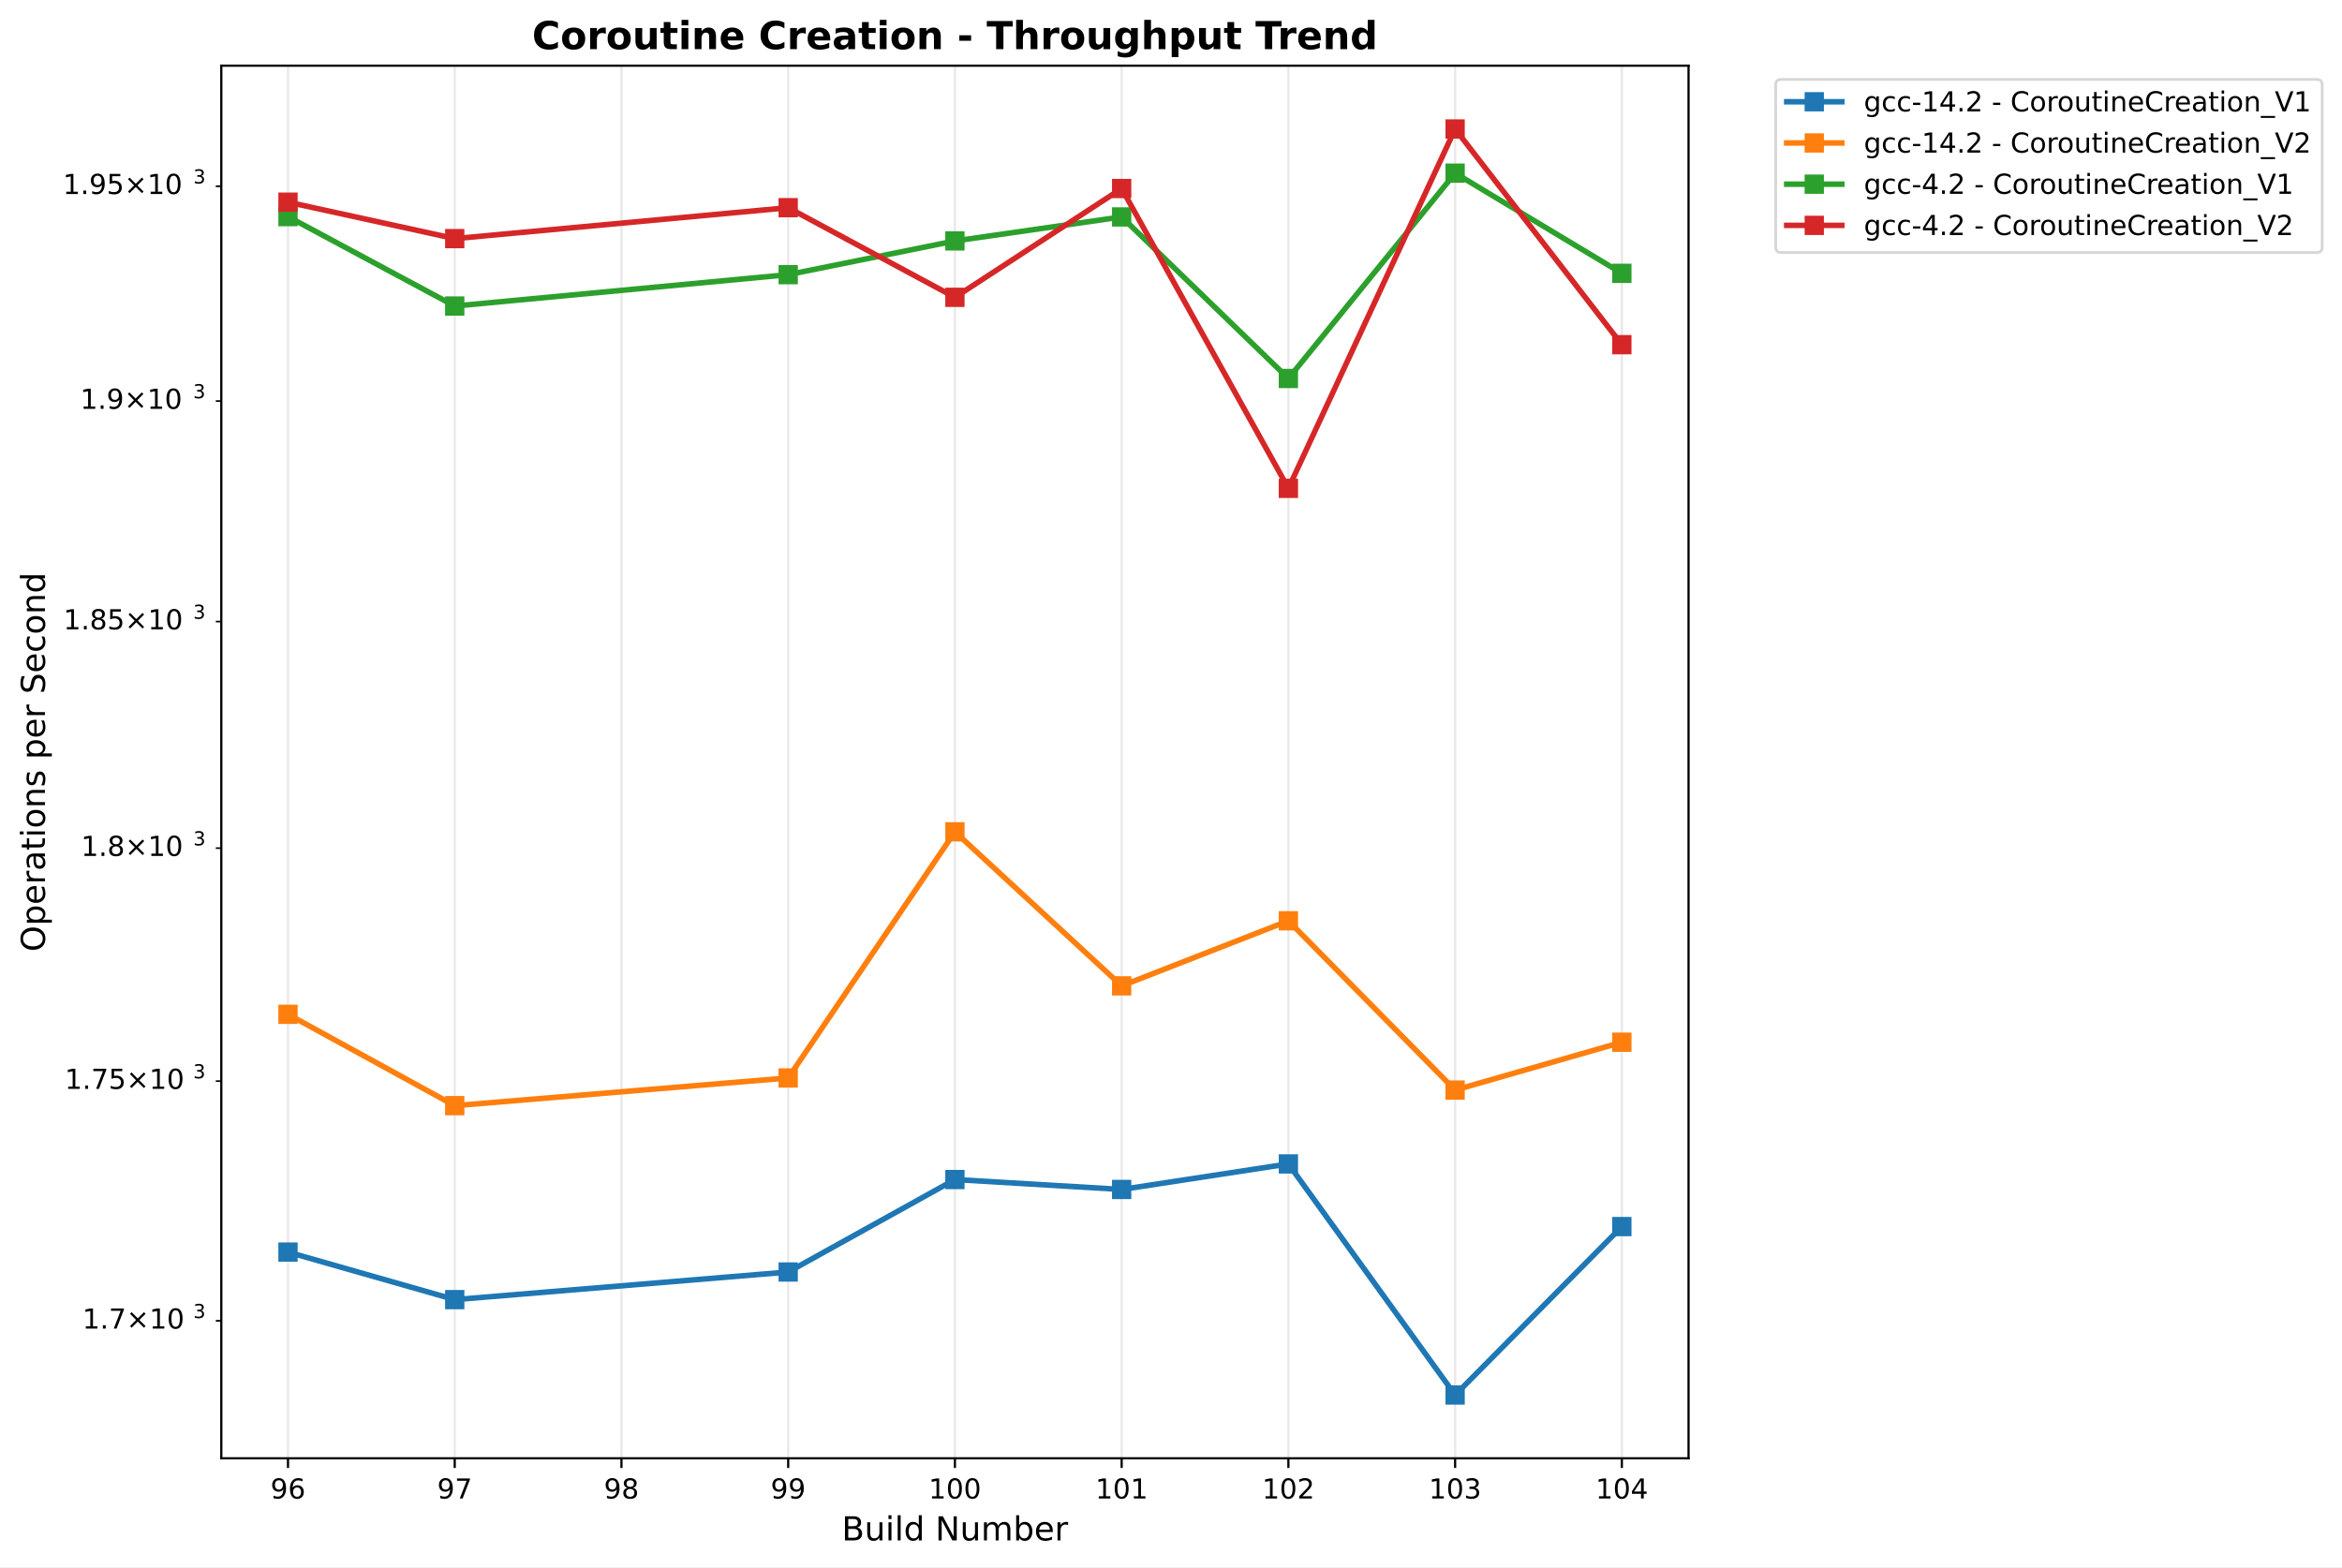
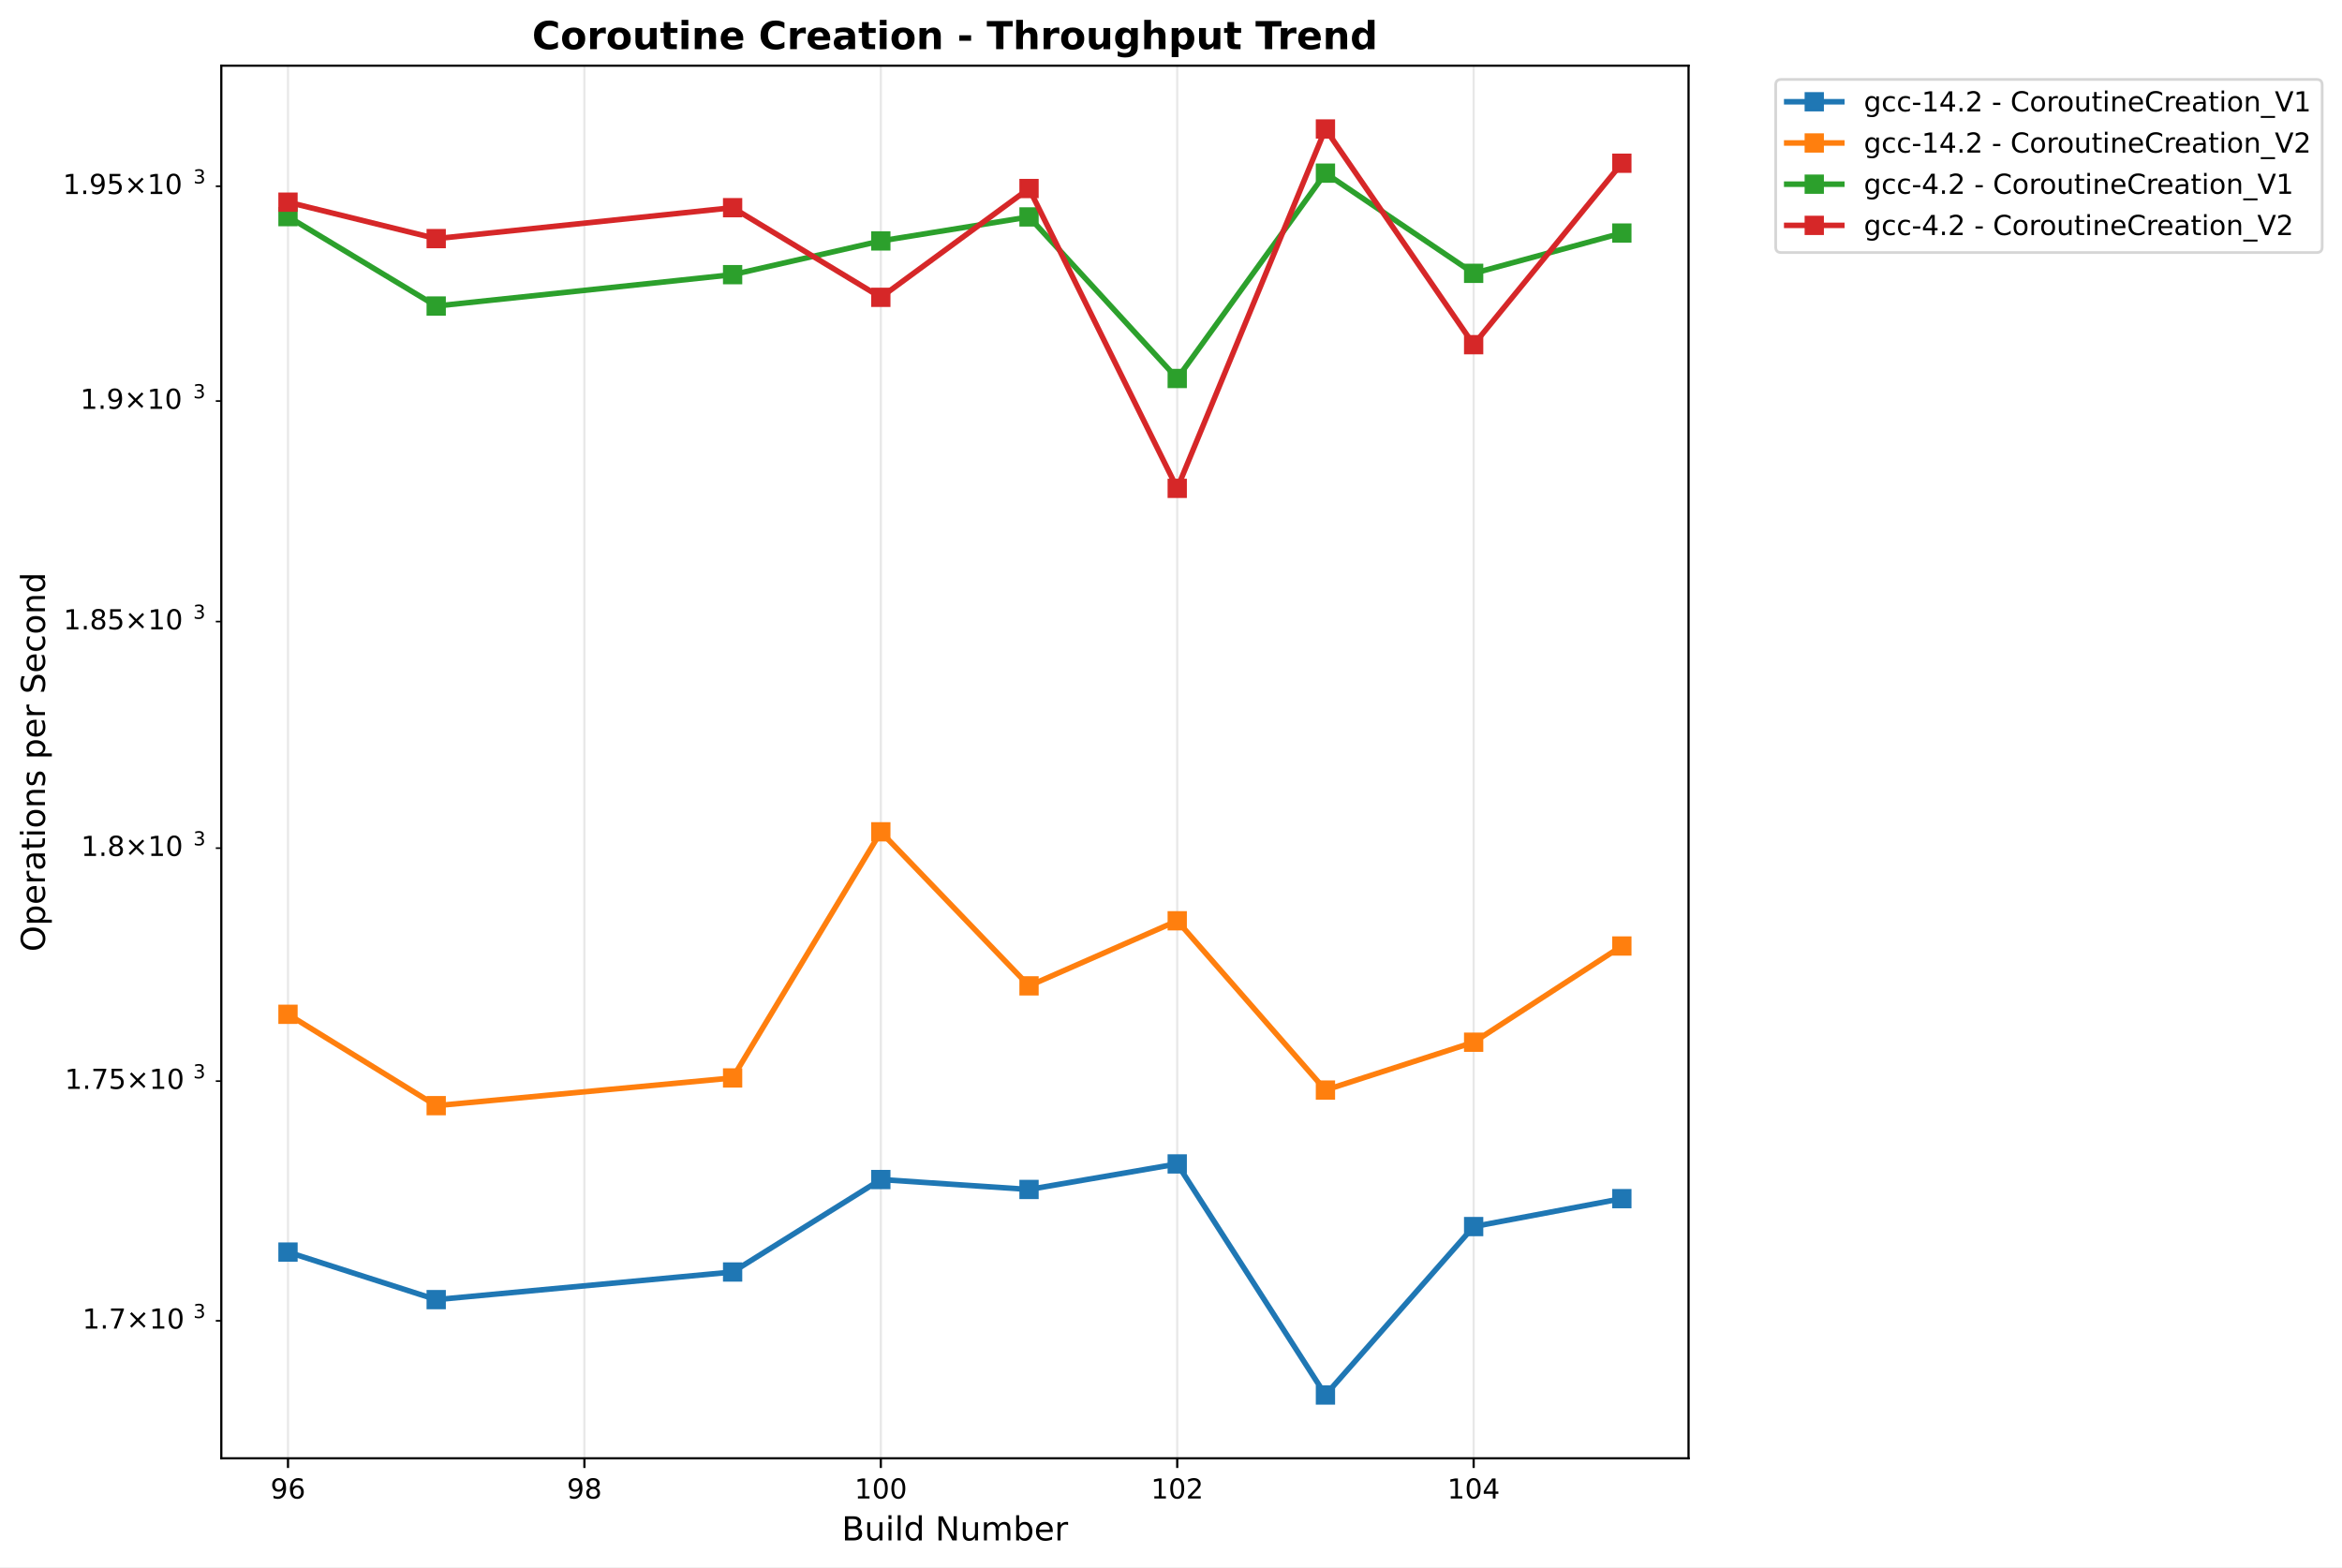
<svg xmlns="http://www.w3.org/2000/svg" xmlns:xlink="http://www.w3.org/1999/xlink" width="849.944pt" height="568.8pt" viewBox="0 0 849.944 568.8" version="1.1">
  <defs>
    <style type="text/css">*{stroke-linejoin: round; stroke-linecap: butt}</style>
  </defs>
  <g id="figure_1">
    <g id="patch_1">
      <path d="M 0 568.8  L 849.944 568.8  L 849.944 0  L 0 0  z " style="fill: #ffffff" />
    </g>
    <g id="axes_1">
      <g id="patch_2">
        <path d="M 80.314 529.308  L 612.797 529.308  L 612.797 23.838  L 80.314 23.838  z " style="fill: #ffffff" />
      </g>
      <g id="matplotlib.axis_1">
        <g id="xtick_1">
          <g id="line2d_1">
-             <path d="M 104.518 529.308  L 104.518 23.838  " clip-path="url(#p53adfb81bb)" style="fill: none; stroke: #b0b0b0; stroke-opacity: 0.3; stroke-width: 0.8; stroke-linecap: square" />
+             <path d="M 104.518 529.308  L 104.518 23.838  " clip-path="url(#p4920b2de4a)" style="fill: none; stroke: #b0b0b0; stroke-opacity: 0.3; stroke-width: 0.8; stroke-linecap: square" />
          </g>
          <g id="line2d_2">
            <defs>
-               <path id="m11055d2508" d="M 0 0  L 0 3.5  " style="stroke: #000000; stroke-width: 0.8" />
+               <path id="mcaa0c337dd" d="M 0 0  L 0 3.5  " style="stroke: #000000; stroke-width: 0.8" />
            </defs>
            <g>
-               <use xlink:href="#m11055d2508" x="104.518" y="529.308" style="stroke: #000000; stroke-width: 0.8" />
+               <use xlink:href="#mcaa0c337dd" x="104.518" y="529.308" style="stroke: #000000; stroke-width: 0.8" />
            </g>
          </g>
          <g id="text_1">
            <text style="font: 10px 'DejaVu Sans', 'Bitstream Vera Sans', 'Computer Modern Sans Serif', 'Lucida Grande', 'Verdana', 'Geneva', 'Lucid', 'Arial', 'Helvetica', 'Avant Garde', sans-serif; text-anchor: middle" x="104.518" y="543.907" transform="rotate(-0 104.5175 543.9066)">96</text>
          </g>
        </g>
        <g id="xtick_2">
          <g id="line2d_3">
-             <path d="M 165.027 529.308  L 165.027 23.838  " clip-path="url(#p53adfb81bb)" style="fill: none; stroke: #b0b0b0; stroke-opacity: 0.3; stroke-width: 0.8; stroke-linecap: square" />
+             <path d="M 212.09 529.308  L 212.09 23.838  " clip-path="url(#p4920b2de4a)" style="fill: none; stroke: #b0b0b0; stroke-opacity: 0.3; stroke-width: 0.8; stroke-linecap: square" />
          </g>
          <g id="line2d_4">
            <g>
-               <use xlink:href="#m11055d2508" x="165.027" y="529.308" style="stroke: #000000; stroke-width: 0.8" />
+               <use xlink:href="#mcaa0c337dd" x="212.09" y="529.308" style="stroke: #000000; stroke-width: 0.8" />
            </g>
          </g>
          <g id="text_2">
-             <text style="font: 10px 'DejaVu Sans', 'Bitstream Vera Sans', 'Computer Modern Sans Serif', 'Lucida Grande', 'Verdana', 'Geneva', 'Lucid', 'Arial', 'Helvetica', 'Avant Garde', sans-serif; text-anchor: middle" x="165.027" y="543.907" transform="rotate(-0 165.0269 543.9066)">97</text>
+             <text style="font: 10px 'DejaVu Sans', 'Bitstream Vera Sans', 'Computer Modern Sans Serif', 'Lucida Grande', 'Verdana', 'Geneva', 'Lucid', 'Arial', 'Helvetica', 'Avant Garde', sans-serif; text-anchor: middle" x="212.09" y="543.907" transform="rotate(-0 212.0898 543.9066)">98</text>
          </g>
        </g>
        <g id="xtick_3">
          <g id="line2d_5">
-             <path d="M 225.536 529.308  L 225.536 23.838  " clip-path="url(#p53adfb81bb)" style="fill: none; stroke: #b0b0b0; stroke-opacity: 0.3; stroke-width: 0.8; stroke-linecap: square" />
+             <path d="M 319.662 529.308  L 319.662 23.838  " clip-path="url(#p4920b2de4a)" style="fill: none; stroke: #b0b0b0; stroke-opacity: 0.3; stroke-width: 0.8; stroke-linecap: square" />
          </g>
          <g id="line2d_6">
            <g>
-               <use xlink:href="#m11055d2508" x="225.536" y="529.308" style="stroke: #000000; stroke-width: 0.8" />
+               <use xlink:href="#mcaa0c337dd" x="319.662" y="529.308" style="stroke: #000000; stroke-width: 0.8" />
            </g>
          </g>
          <g id="text_3">
-             <text style="font: 10px 'DejaVu Sans', 'Bitstream Vera Sans', 'Computer Modern Sans Serif', 'Lucida Grande', 'Verdana', 'Geneva', 'Lucid', 'Arial', 'Helvetica', 'Avant Garde', sans-serif; text-anchor: middle" x="225.536" y="543.907" transform="rotate(-0 225.5363 543.9066)">98</text>
+             <text style="font: 10px 'DejaVu Sans', 'Bitstream Vera Sans', 'Computer Modern Sans Serif', 'Lucida Grande', 'Verdana', 'Geneva', 'Lucid', 'Arial', 'Helvetica', 'Avant Garde', sans-serif; text-anchor: middle" x="319.662" y="543.907" transform="rotate(-0 319.6621 543.9066)">100</text>
          </g>
        </g>
        <g id="xtick_4">
          <g id="line2d_7">
-             <path d="M 286.046 529.308  L 286.046 23.838  " clip-path="url(#p53adfb81bb)" style="fill: none; stroke: #b0b0b0; stroke-opacity: 0.3; stroke-width: 0.8; stroke-linecap: square" />
+             <path d="M 427.234 529.308  L 427.234 23.838  " clip-path="url(#p4920b2de4a)" style="fill: none; stroke: #b0b0b0; stroke-opacity: 0.3; stroke-width: 0.8; stroke-linecap: square" />
          </g>
          <g id="line2d_8">
            <g>
-               <use xlink:href="#m11055d2508" x="286.046" y="529.308" style="stroke: #000000; stroke-width: 0.8" />
+               <use xlink:href="#mcaa0c337dd" x="427.234" y="529.308" style="stroke: #000000; stroke-width: 0.8" />
            </g>
          </g>
          <g id="text_4">
-             <text style="font: 10px 'DejaVu Sans', 'Bitstream Vera Sans', 'Computer Modern Sans Serif', 'Lucida Grande', 'Verdana', 'Geneva', 'Lucid', 'Arial', 'Helvetica', 'Avant Garde', sans-serif; text-anchor: middle" x="286.046" y="543.907" transform="rotate(-0 286.0457 543.9066)">99</text>
+             <text style="font: 10px 'DejaVu Sans', 'Bitstream Vera Sans', 'Computer Modern Sans Serif', 'Lucida Grande', 'Verdana', 'Geneva', 'Lucid', 'Arial', 'Helvetica', 'Avant Garde', sans-serif; text-anchor: middle" x="427.234" y="543.907" transform="rotate(-0 427.2344 543.9066)">102</text>
          </g>
        </g>
        <g id="xtick_5">
          <g id="line2d_9">
-             <path d="M 346.555 529.308  L 346.555 23.838  " clip-path="url(#p53adfb81bb)" style="fill: none; stroke: #b0b0b0; stroke-opacity: 0.3; stroke-width: 0.8; stroke-linecap: square" />
+             <path d="M 534.807 529.308  L 534.807 23.838  " clip-path="url(#p4920b2de4a)" style="fill: none; stroke: #b0b0b0; stroke-opacity: 0.3; stroke-width: 0.8; stroke-linecap: square" />
          </g>
          <g id="line2d_10">
            <g>
-               <use xlink:href="#m11055d2508" x="346.555" y="529.308" style="stroke: #000000; stroke-width: 0.8" />
+               <use xlink:href="#mcaa0c337dd" x="534.807" y="529.308" style="stroke: #000000; stroke-width: 0.8" />
            </g>
          </g>
          <g id="text_5">
-             <text style="font: 10px 'DejaVu Sans', 'Bitstream Vera Sans', 'Computer Modern Sans Serif', 'Lucida Grande', 'Verdana', 'Geneva', 'Lucid', 'Arial', 'Helvetica', 'Avant Garde', sans-serif; text-anchor: middle" x="346.555" y="543.907" transform="rotate(-0 346.5552 543.9066)">100</text>
-           </g>
-         </g>
-         <g id="xtick_6">
-           <g id="line2d_11">
-             <path d="M 407.065 529.308  L 407.065 23.838  " clip-path="url(#p53adfb81bb)" style="fill: none; stroke: #b0b0b0; stroke-opacity: 0.3; stroke-width: 0.8; stroke-linecap: square" />
-           </g>
-           <g id="line2d_12">
-             <g>
-               <use xlink:href="#m11055d2508" x="407.065" y="529.308" style="stroke: #000000; stroke-width: 0.8" />
-             </g>
-           </g>
-           <g id="text_6">
-             <text style="font: 10px 'DejaVu Sans', 'Bitstream Vera Sans', 'Computer Modern Sans Serif', 'Lucida Grande', 'Verdana', 'Geneva', 'Lucid', 'Arial', 'Helvetica', 'Avant Garde', sans-serif; text-anchor: middle" x="407.065" y="543.907" transform="rotate(-0 407.0646 543.9066)">101</text>
-           </g>
-         </g>
-         <g id="xtick_7">
-           <g id="line2d_13">
-             <path d="M 467.574 529.308  L 467.574 23.838  " clip-path="url(#p53adfb81bb)" style="fill: none; stroke: #b0b0b0; stroke-opacity: 0.3; stroke-width: 0.8; stroke-linecap: square" />
-           </g>
-           <g id="line2d_14">
-             <g>
-               <use xlink:href="#m11055d2508" x="467.574" y="529.308" style="stroke: #000000; stroke-width: 0.8" />
-             </g>
-           </g>
-           <g id="text_7">
-             <text style="font: 10px 'DejaVu Sans', 'Bitstream Vera Sans', 'Computer Modern Sans Serif', 'Lucida Grande', 'Verdana', 'Geneva', 'Lucid', 'Arial', 'Helvetica', 'Avant Garde', sans-serif; text-anchor: middle" x="467.574" y="543.907" transform="rotate(-0 467.574 543.9066)">102</text>
-           </g>
-         </g>
-         <g id="xtick_8">
-           <g id="line2d_15">
-             <path d="M 528.083 529.308  L 528.083 23.838  " clip-path="url(#p53adfb81bb)" style="fill: none; stroke: #b0b0b0; stroke-opacity: 0.3; stroke-width: 0.8; stroke-linecap: square" />
-           </g>
-           <g id="line2d_16">
-             <g>
-               <use xlink:href="#m11055d2508" x="528.083" y="529.308" style="stroke: #000000; stroke-width: 0.8" />
-             </g>
-           </g>
-           <g id="text_8">
-             <text style="font: 10px 'DejaVu Sans', 'Bitstream Vera Sans', 'Computer Modern Sans Serif', 'Lucida Grande', 'Verdana', 'Geneva', 'Lucid', 'Arial', 'Helvetica', 'Avant Garde', sans-serif; text-anchor: middle" x="528.083" y="543.907" transform="rotate(-0 528.0834 543.9066)">103</text>
-           </g>
-         </g>
-         <g id="xtick_9">
-           <g id="line2d_17">
-             <path d="M 588.593 529.308  L 588.593 23.838  " clip-path="url(#p53adfb81bb)" style="fill: none; stroke: #b0b0b0; stroke-opacity: 0.3; stroke-width: 0.8; stroke-linecap: square" />
-           </g>
-           <g id="line2d_18">
-             <g>
-               <use xlink:href="#m11055d2508" x="588.593" y="529.308" style="stroke: #000000; stroke-width: 0.8" />
-             </g>
-           </g>
-           <g id="text_9">
-             <text style="font: 10px 'DejaVu Sans', 'Bitstream Vera Sans', 'Computer Modern Sans Serif', 'Lucida Grande', 'Verdana', 'Geneva', 'Lucid', 'Arial', 'Helvetica', 'Avant Garde', sans-serif; text-anchor: middle" x="588.593" y="543.907" transform="rotate(-0 588.5928 543.9066)">104</text>
-           </g>
-         </g>
-         <g id="text_10">
+             <text style="font: 10px 'DejaVu Sans', 'Bitstream Vera Sans', 'Computer Modern Sans Serif', 'Lucida Grande', 'Verdana', 'Geneva', 'Lucid', 'Arial', 'Helvetica', 'Avant Garde', sans-serif; text-anchor: middle" x="534.807" y="543.907" transform="rotate(-0 534.8067 543.9066)">104</text>
+           </g>
+         </g>
+         <g id="text_6">
          <text style="font: 12px 'DejaVu Sans', 'Bitstream Vera Sans', 'Computer Modern Sans Serif', 'Lucida Grande', 'Verdana', 'Geneva', 'Lucid', 'Arial', 'Helvetica', 'Avant Garde', sans-serif; text-anchor: middle" x="346.555" y="559.104" transform="rotate(-0 346.5552 559.1044)">Build Number</text>
        </g>
      </g>
      <g id="matplotlib.axis_2">
        <g id="ytick_1">
-           <g id="line2d_19">
+           <g id="line2d_11">
            <defs>
-               <path id="mde7a8dce51" d="M 0 0  L -2 0  " style="stroke: #000000; stroke-width: 0.6" />
+               <path id="mcfb734b562" d="M 0 0  L -2 0  " style="stroke: #000000; stroke-width: 0.6" />
            </defs>
            <g>
-               <use xlink:href="#mde7a8dce51" x="80.314" y="479.403" style="stroke: #000000; stroke-width: 0.6" />
-             </g>
-           </g>
-           <g id="text_11">
+               <use xlink:href="#mcfb734b562" x="80.314" y="479.403" style="stroke: #000000; stroke-width: 0.6" />
+             </g>
+           </g>
+           <g id="text_7">
            <g transform="translate(29.91375 483.2025)">
              <text>
                <tspan style="font: 10px 'DejaVu Sans'" x="0 6.362 8.791 17.102 27.429 33.791" y="-0.977">1.7×10</tspan>
                <tspan style="font: 7px 'DejaVu Sans'" x="40.249" y="-4.805">3</tspan>
              </text>
            </g>
          </g>
        </g>
        <g id="ytick_2">
-           <g id="line2d_20">
-             <g>
-               <use xlink:href="#mde7a8dce51" x="80.314" y="392.397" style="stroke: #000000; stroke-width: 0.6" />
-             </g>
-           </g>
-           <g id="text_12">
+           <g id="line2d_12">
+             <g>
+               <use xlink:href="#mcfb734b562" x="80.314" y="392.397" style="stroke: #000000; stroke-width: 0.6" />
+             </g>
+           </g>
+           <g id="text_8">
            <g transform="translate(23.51375 396.1967)">
              <text>
                <tspan style="font: 10px 'DejaVu Sans'" x="0 6.362 8.791 15.153 23.464 33.791 40.153" y="-0.977">1.75×10</tspan>
                <tspan style="font: 7px 'DejaVu Sans'" x="46.611" y="-4.805">3</tspan>
              </text>
            </g>
          </g>
        </g>
        <g id="ytick_3">
-           <g id="line2d_21">
-             <g>
-               <use xlink:href="#mde7a8dce51" x="80.314" y="307.843" style="stroke: #000000; stroke-width: 0.6" />
-             </g>
-           </g>
-           <g id="text_13">
+           <g id="line2d_13">
+             <g>
+               <use xlink:href="#mcfb734b562" x="80.314" y="307.843" style="stroke: #000000; stroke-width: 0.6" />
+             </g>
+           </g>
+           <g id="text_9">
            <g transform="translate(29.41375 311.6421)">
              <text>
                <tspan style="font: 10px 'DejaVu Sans'" x="0 6.362 9.291 17.602 27.929 34.291" y="-0.977">1.8×10</tspan>
                <tspan style="font: 7px 'DejaVu Sans'" x="40.749" y="-4.805">3</tspan>
              </text>
            </g>
          </g>
        </g>
        <g id="ytick_4">
-           <g id="line2d_22">
-             <g>
-               <use xlink:href="#mde7a8dce51" x="80.314" y="225.605" style="stroke: #000000; stroke-width: 0.6" />
-             </g>
-           </g>
-           <g id="text_14">
+           <g id="line2d_14">
+             <g>
+               <use xlink:href="#mcfb734b562" x="80.314" y="225.605" style="stroke: #000000; stroke-width: 0.6" />
+             </g>
+           </g>
+           <g id="text_10">
            <g transform="translate(23.01375 229.4044)">
              <text>
                <tspan style="font: 10px 'DejaVu Sans'" x="0 6.362 9.291 15.653 23.964 34.291 40.653" y="-0.977">1.85×10</tspan>
                <tspan style="font: 7px 'DejaVu Sans'" x="47.111" y="-4.805">3</tspan>
              </text>
            </g>
          </g>
        </g>
        <g id="ytick_5">
-           <g id="line2d_23">
-             <g>
-               <use xlink:href="#mde7a8dce51" x="80.314" y="145.561" style="stroke: #000000; stroke-width: 0.6" />
-             </g>
-           </g>
-           <g id="text_15">
+           <g id="line2d_15">
+             <g>
+               <use xlink:href="#mcfb734b562" x="80.314" y="145.561" style="stroke: #000000; stroke-width: 0.6" />
+             </g>
+           </g>
+           <g id="text_11">
            <g transform="translate(29.11375 149.3599)">
              <text>
                <tspan style="font: 10px 'DejaVu Sans'" x="0 6.362 9.541 17.852 28.179 34.541" y="-0.977">1.9×10</tspan>
                <tspan style="font: 7px 'DejaVu Sans'" x="40.999" y="-4.805">3</tspan>
              </text>
            </g>
          </g>
        </g>
        <g id="ytick_6">
-           <g id="line2d_24">
-             <g>
-               <use xlink:href="#mde7a8dce51" x="80.314" y="67.596" style="stroke: #000000; stroke-width: 0.6" />
-             </g>
-           </g>
-           <g id="text_16">
+           <g id="line2d_16">
+             <g>
+               <use xlink:href="#mcfb734b562" x="80.314" y="67.596" style="stroke: #000000; stroke-width: 0.6" />
+             </g>
+           </g>
+           <g id="text_12">
            <g transform="translate(22.81375 71.39473)">
              <text>
                <tspan style="font: 10px 'DejaVu Sans'" x="0 6.362 9.541 15.903 24.214 34.541 40.903" y="-0.977">1.95×10</tspan>
                <tspan style="font: 7px 'DejaVu Sans'" x="47.361" y="-4.805">3</tspan>
              </text>
            </g>
          </g>
        </g>
-         <g id="text_17">
+         <g id="text_13">
          <text style="font: 12px 'DejaVu Sans', 'Bitstream Vera Sans', 'Computer Modern Sans Serif', 'Lucida Grande', 'Verdana', 'Geneva', 'Lucid', 'Arial', 'Helvetica', 'Avant Garde', sans-serif; text-anchor: middle" x="16.318" y="276.573" transform="rotate(-90 16.31812 276.573)">Operations per Second</text>
        </g>
      </g>
-       <g id="line2d_25">
-         <path d="M 104.518 454.459  L 165.027 471.712  L 286.046 461.688  L 346.555 428.126  L 407.065 431.726  L 467.574 422.459  L 528.083 506.332  L 588.593 445.199  " clip-path="url(#p53adfb81bb)" style="fill: none; stroke: #1f77b4; stroke-width: 2; stroke-linecap: square" />
+       <g id="line2d_17">
+         <path d="M 104.518 454.459  L 158.304 471.712  L 265.876 461.688  L 319.662 428.126  L 373.448 431.726  L 427.234 422.459  L 481.021 506.332  L 534.807 445.199  L 588.593 435.063  " clip-path="url(#p4920b2de4a)" style="fill: none; stroke: #1f77b4; stroke-width: 2; stroke-linecap: square" />
        <defs>
-           <path id="m82ac7fb9b8" d="M -3 3  L 3 3  L 3 -3  L -3 -3  z " style="stroke: #1f77b4; stroke-linejoin: miter" />
+           <path id="mafe9298a8d" d="M -3 3  L 3 3  L 3 -3  L -3 -3  z " style="stroke: #1f77b4; stroke-linejoin: miter" />
        </defs>
-         <g clip-path="url(#p53adfb81bb)">
-           <use xlink:href="#m82ac7fb9b8" x="104.518" y="454.459" style="fill: #1f77b4; stroke: #1f77b4; stroke-linejoin: miter" />
-           <use xlink:href="#m82ac7fb9b8" x="165.027" y="471.712" style="fill: #1f77b4; stroke: #1f77b4; stroke-linejoin: miter" />
-           <use xlink:href="#m82ac7fb9b8" x="286.046" y="461.688" style="fill: #1f77b4; stroke: #1f77b4; stroke-linejoin: miter" />
-           <use xlink:href="#m82ac7fb9b8" x="346.555" y="428.126" style="fill: #1f77b4; stroke: #1f77b4; stroke-linejoin: miter" />
-           <use xlink:href="#m82ac7fb9b8" x="407.065" y="431.726" style="fill: #1f77b4; stroke: #1f77b4; stroke-linejoin: miter" />
-           <use xlink:href="#m82ac7fb9b8" x="467.574" y="422.459" style="fill: #1f77b4; stroke: #1f77b4; stroke-linejoin: miter" />
-           <use xlink:href="#m82ac7fb9b8" x="528.083" y="506.332" style="fill: #1f77b4; stroke: #1f77b4; stroke-linejoin: miter" />
-           <use xlink:href="#m82ac7fb9b8" x="588.593" y="445.199" style="fill: #1f77b4; stroke: #1f77b4; stroke-linejoin: miter" />
-         </g>
-       </g>
-       <g id="line2d_26">
-         <path d="M 104.518 368.151  L 165.027 401.308  L 286.046 391.25  L 346.555 301.915  L 407.065 357.828  L 467.574 334.209  L 528.083 395.65  L 588.593 378.284  " clip-path="url(#p53adfb81bb)" style="fill: none; stroke: #ff7f0e; stroke-width: 2; stroke-linecap: square" />
+         <g clip-path="url(#p4920b2de4a)">
+           <use xlink:href="#mafe9298a8d" x="104.518" y="454.459" style="fill: #1f77b4; stroke: #1f77b4; stroke-linejoin: miter" />
+           <use xlink:href="#mafe9298a8d" x="158.304" y="471.712" style="fill: #1f77b4; stroke: #1f77b4; stroke-linejoin: miter" />
+           <use xlink:href="#mafe9298a8d" x="265.876" y="461.688" style="fill: #1f77b4; stroke: #1f77b4; stroke-linejoin: miter" />
+           <use xlink:href="#mafe9298a8d" x="319.662" y="428.126" style="fill: #1f77b4; stroke: #1f77b4; stroke-linejoin: miter" />
+           <use xlink:href="#mafe9298a8d" x="373.448" y="431.726" style="fill: #1f77b4; stroke: #1f77b4; stroke-linejoin: miter" />
+           <use xlink:href="#mafe9298a8d" x="427.234" y="422.459" style="fill: #1f77b4; stroke: #1f77b4; stroke-linejoin: miter" />
+           <use xlink:href="#mafe9298a8d" x="481.021" y="506.332" style="fill: #1f77b4; stroke: #1f77b4; stroke-linejoin: miter" />
+           <use xlink:href="#mafe9298a8d" x="534.807" y="445.199" style="fill: #1f77b4; stroke: #1f77b4; stroke-linejoin: miter" />
+           <use xlink:href="#mafe9298a8d" x="588.593" y="435.063" style="fill: #1f77b4; stroke: #1f77b4; stroke-linejoin: miter" />
+         </g>
+       </g>
+       <g id="line2d_18">
+         <path d="M 104.518 368.151  L 158.304 401.308  L 265.876 391.25  L 319.662 301.915  L 373.448 357.828  L 427.234 334.209  L 481.021 395.65  L 534.807 378.284  L 588.593 343.366  " clip-path="url(#p4920b2de4a)" style="fill: none; stroke: #ff7f0e; stroke-width: 2; stroke-linecap: square" />
        <defs>
-           <path id="m57d2e6e060" d="M -3 3  L 3 3  L 3 -3  L -3 -3  z " style="stroke: #ff7f0e; stroke-linejoin: miter" />
+           <path id="m0658a5f8fd" d="M -3 3  L 3 3  L 3 -3  L -3 -3  z " style="stroke: #ff7f0e; stroke-linejoin: miter" />
        </defs>
-         <g clip-path="url(#p53adfb81bb)">
-           <use xlink:href="#m57d2e6e060" x="104.518" y="368.151" style="fill: #ff7f0e; stroke: #ff7f0e; stroke-linejoin: miter" />
-           <use xlink:href="#m57d2e6e060" x="165.027" y="401.308" style="fill: #ff7f0e; stroke: #ff7f0e; stroke-linejoin: miter" />
-           <use xlink:href="#m57d2e6e060" x="286.046" y="391.25" style="fill: #ff7f0e; stroke: #ff7f0e; stroke-linejoin: miter" />
-           <use xlink:href="#m57d2e6e060" x="346.555" y="301.915" style="fill: #ff7f0e; stroke: #ff7f0e; stroke-linejoin: miter" />
-           <use xlink:href="#m57d2e6e060" x="407.065" y="357.828" style="fill: #ff7f0e; stroke: #ff7f0e; stroke-linejoin: miter" />
-           <use xlink:href="#m57d2e6e060" x="467.574" y="334.209" style="fill: #ff7f0e; stroke: #ff7f0e; stroke-linejoin: miter" />
-           <use xlink:href="#m57d2e6e060" x="528.083" y="395.65" style="fill: #ff7f0e; stroke: #ff7f0e; stroke-linejoin: miter" />
-           <use xlink:href="#m57d2e6e060" x="588.593" y="378.284" style="fill: #ff7f0e; stroke: #ff7f0e; stroke-linejoin: miter" />
-         </g>
-       </g>
-       <g id="line2d_27">
-         <path d="M 104.518 78.625  L 165.027 111.073  L 286.046 99.691  L 346.555 87.446  L 407.065 78.734  L 467.574 137.373  L 528.083 62.844  L 588.593 99.207  " clip-path="url(#p53adfb81bb)" style="fill: none; stroke: #2ca02c; stroke-width: 2; stroke-linecap: square" />
+         <g clip-path="url(#p4920b2de4a)">
+           <use xlink:href="#m0658a5f8fd" x="104.518" y="368.151" style="fill: #ff7f0e; stroke: #ff7f0e; stroke-linejoin: miter" />
+           <use xlink:href="#m0658a5f8fd" x="158.304" y="401.308" style="fill: #ff7f0e; stroke: #ff7f0e; stroke-linejoin: miter" />
+           <use xlink:href="#m0658a5f8fd" x="265.876" y="391.25" style="fill: #ff7f0e; stroke: #ff7f0e; stroke-linejoin: miter" />
+           <use xlink:href="#m0658a5f8fd" x="319.662" y="301.915" style="fill: #ff7f0e; stroke: #ff7f0e; stroke-linejoin: miter" />
+           <use xlink:href="#m0658a5f8fd" x="373.448" y="357.828" style="fill: #ff7f0e; stroke: #ff7f0e; stroke-linejoin: miter" />
+           <use xlink:href="#m0658a5f8fd" x="427.234" y="334.209" style="fill: #ff7f0e; stroke: #ff7f0e; stroke-linejoin: miter" />
+           <use xlink:href="#m0658a5f8fd" x="481.021" y="395.65" style="fill: #ff7f0e; stroke: #ff7f0e; stroke-linejoin: miter" />
+           <use xlink:href="#m0658a5f8fd" x="534.807" y="378.284" style="fill: #ff7f0e; stroke: #ff7f0e; stroke-linejoin: miter" />
+           <use xlink:href="#m0658a5f8fd" x="588.593" y="343.366" style="fill: #ff7f0e; stroke: #ff7f0e; stroke-linejoin: miter" />
+         </g>
+       </g>
+       <g id="line2d_19">
+         <path d="M 104.518 78.625  L 158.304 111.073  L 265.876 99.691  L 319.662 87.446  L 373.448 78.734  L 427.234 137.373  L 481.021 62.844  L 534.807 99.207  L 588.593 84.59  " clip-path="url(#p4920b2de4a)" style="fill: none; stroke: #2ca02c; stroke-width: 2; stroke-linecap: square" />
        <defs>
-           <path id="m688cd679e1" d="M -3 3  L 3 3  L 3 -3  L -3 -3  z " style="stroke: #2ca02c; stroke-linejoin: miter" />
+           <path id="m21946e6b56" d="M -3 3  L 3 3  L 3 -3  L -3 -3  z " style="stroke: #2ca02c; stroke-linejoin: miter" />
        </defs>
-         <g clip-path="url(#p53adfb81bb)">
-           <use xlink:href="#m688cd679e1" x="104.518" y="78.625" style="fill: #2ca02c; stroke: #2ca02c; stroke-linejoin: miter" />
-           <use xlink:href="#m688cd679e1" x="165.027" y="111.073" style="fill: #2ca02c; stroke: #2ca02c; stroke-linejoin: miter" />
-           <use xlink:href="#m688cd679e1" x="286.046" y="99.691" style="fill: #2ca02c; stroke: #2ca02c; stroke-linejoin: miter" />
-           <use xlink:href="#m688cd679e1" x="346.555" y="87.446" style="fill: #2ca02c; stroke: #2ca02c; stroke-linejoin: miter" />
-           <use xlink:href="#m688cd679e1" x="407.065" y="78.734" style="fill: #2ca02c; stroke: #2ca02c; stroke-linejoin: miter" />
-           <use xlink:href="#m688cd679e1" x="467.574" y="137.373" style="fill: #2ca02c; stroke: #2ca02c; stroke-linejoin: miter" />
-           <use xlink:href="#m688cd679e1" x="528.083" y="62.844" style="fill: #2ca02c; stroke: #2ca02c; stroke-linejoin: miter" />
-           <use xlink:href="#m688cd679e1" x="588.593" y="99.207" style="fill: #2ca02c; stroke: #2ca02c; stroke-linejoin: miter" />
-         </g>
-       </g>
-       <g id="line2d_28">
-         <path d="M 104.518 73.38  L 165.027 86.607  L 286.046 75.382  L 346.555 107.916  L 407.065 68.424  L 467.574 177.251  L 528.083 46.814  L 588.593 125.108  " clip-path="url(#p53adfb81bb)" style="fill: none; stroke: #d62728; stroke-width: 2; stroke-linecap: square" />
+         <g clip-path="url(#p4920b2de4a)">
+           <use xlink:href="#m21946e6b56" x="104.518" y="78.625" style="fill: #2ca02c; stroke: #2ca02c; stroke-linejoin: miter" />
+           <use xlink:href="#m21946e6b56" x="158.304" y="111.073" style="fill: #2ca02c; stroke: #2ca02c; stroke-linejoin: miter" />
+           <use xlink:href="#m21946e6b56" x="265.876" y="99.691" style="fill: #2ca02c; stroke: #2ca02c; stroke-linejoin: miter" />
+           <use xlink:href="#m21946e6b56" x="319.662" y="87.446" style="fill: #2ca02c; stroke: #2ca02c; stroke-linejoin: miter" />
+           <use xlink:href="#m21946e6b56" x="373.448" y="78.734" style="fill: #2ca02c; stroke: #2ca02c; stroke-linejoin: miter" />
+           <use xlink:href="#m21946e6b56" x="427.234" y="137.373" style="fill: #2ca02c; stroke: #2ca02c; stroke-linejoin: miter" />
+           <use xlink:href="#m21946e6b56" x="481.021" y="62.844" style="fill: #2ca02c; stroke: #2ca02c; stroke-linejoin: miter" />
+           <use xlink:href="#m21946e6b56" x="534.807" y="99.207" style="fill: #2ca02c; stroke: #2ca02c; stroke-linejoin: miter" />
+           <use xlink:href="#m21946e6b56" x="588.593" y="84.59" style="fill: #2ca02c; stroke: #2ca02c; stroke-linejoin: miter" />
+         </g>
+       </g>
+       <g id="line2d_20">
+         <path d="M 104.518 73.38  L 158.304 86.607  L 265.876 75.382  L 319.662 107.916  L 373.448 68.424  L 427.234 177.251  L 481.021 46.814  L 534.807 125.108  L 588.593 59.248  " clip-path="url(#p4920b2de4a)" style="fill: none; stroke: #d62728; stroke-width: 2; stroke-linecap: square" />
        <defs>
-           <path id="m7d9551fbfd" d="M -3 3  L 3 3  L 3 -3  L -3 -3  z " style="stroke: #d62728; stroke-linejoin: miter" />
+           <path id="m850d8bc6ad" d="M -3 3  L 3 3  L 3 -3  L -3 -3  z " style="stroke: #d62728; stroke-linejoin: miter" />
        </defs>
-         <g clip-path="url(#p53adfb81bb)">
-           <use xlink:href="#m7d9551fbfd" x="104.518" y="73.38" style="fill: #d62728; stroke: #d62728; stroke-linejoin: miter" />
-           <use xlink:href="#m7d9551fbfd" x="165.027" y="86.607" style="fill: #d62728; stroke: #d62728; stroke-linejoin: miter" />
-           <use xlink:href="#m7d9551fbfd" x="286.046" y="75.382" style="fill: #d62728; stroke: #d62728; stroke-linejoin: miter" />
-           <use xlink:href="#m7d9551fbfd" x="346.555" y="107.916" style="fill: #d62728; stroke: #d62728; stroke-linejoin: miter" />
-           <use xlink:href="#m7d9551fbfd" x="407.065" y="68.424" style="fill: #d62728; stroke: #d62728; stroke-linejoin: miter" />
-           <use xlink:href="#m7d9551fbfd" x="467.574" y="177.251" style="fill: #d62728; stroke: #d62728; stroke-linejoin: miter" />
-           <use xlink:href="#m7d9551fbfd" x="528.083" y="46.814" style="fill: #d62728; stroke: #d62728; stroke-linejoin: miter" />
-           <use xlink:href="#m7d9551fbfd" x="588.593" y="125.108" style="fill: #d62728; stroke: #d62728; stroke-linejoin: miter" />
+         <g clip-path="url(#p4920b2de4a)">
+           <use xlink:href="#m850d8bc6ad" x="104.518" y="73.38" style="fill: #d62728; stroke: #d62728; stroke-linejoin: miter" />
+           <use xlink:href="#m850d8bc6ad" x="158.304" y="86.607" style="fill: #d62728; stroke: #d62728; stroke-linejoin: miter" />
+           <use xlink:href="#m850d8bc6ad" x="265.876" y="75.382" style="fill: #d62728; stroke: #d62728; stroke-linejoin: miter" />
+           <use xlink:href="#m850d8bc6ad" x="319.662" y="107.916" style="fill: #d62728; stroke: #d62728; stroke-linejoin: miter" />
+           <use xlink:href="#m850d8bc6ad" x="373.448" y="68.424" style="fill: #d62728; stroke: #d62728; stroke-linejoin: miter" />
+           <use xlink:href="#m850d8bc6ad" x="427.234" y="177.251" style="fill: #d62728; stroke: #d62728; stroke-linejoin: miter" />
+           <use xlink:href="#m850d8bc6ad" x="481.021" y="46.814" style="fill: #d62728; stroke: #d62728; stroke-linejoin: miter" />
+           <use xlink:href="#m850d8bc6ad" x="534.807" y="125.108" style="fill: #d62728; stroke: #d62728; stroke-linejoin: miter" />
+           <use xlink:href="#m850d8bc6ad" x="588.593" y="59.248" style="fill: #d62728; stroke: #d62728; stroke-linejoin: miter" />
        </g>
      </g>
      <g id="patch_3">
        <path d="M 80.314 529.308  L 80.314 23.838  " style="fill: none; stroke: #000000; stroke-width: 0.8; stroke-linejoin: miter; stroke-linecap: square" />
      </g>
      <g id="patch_4">
        <path d="M 612.797 529.308  L 612.797 23.838  " style="fill: none; stroke: #000000; stroke-width: 0.8; stroke-linejoin: miter; stroke-linecap: square" />
      </g>
      <g id="patch_5">
        <path d="M 80.314 529.308  L 612.797 529.308  " style="fill: none; stroke: #000000; stroke-width: 0.8; stroke-linejoin: miter; stroke-linecap: square" />
      </g>
      <g id="patch_6">
        <path d="M 80.314 23.838  L 612.797 23.838  " style="fill: none; stroke: #000000; stroke-width: 0.8; stroke-linejoin: miter; stroke-linecap: square" />
      </g>
-       <g id="text_18">
+       <g id="text_14">
        <text style="font: 700 14px 'DejaVu Sans', 'Bitstream Vera Sans', 'Computer Modern Sans Serif', 'Lucida Grande', 'Verdana', 'Geneva', 'Lucid', 'Arial', 'Helvetica', 'Avant Garde', sans-serif; text-anchor: middle" x="346.555" y="17.838" transform="rotate(-0 346.5552 17.83781)">Coroutine Creation - Throughput Trend</text>
      </g>
      <g id="legend_1">
        <g id="patch_7">
          <path d="M 646.421 91.663  L 840.744 91.663  Q 842.744 91.663 842.744 89.663  L 842.744 30.838  Q 842.744 28.838 840.744 28.838  L 646.421 28.838  Q 644.421 28.838 644.421 30.838  L 644.421 89.663  Q 644.421 91.663 646.421 91.663  z " style="fill: #ffffff; opacity: 0.8; stroke: #cccccc; stroke-linejoin: miter" />
        </g>
-         <g id="line2d_29">
+         <g id="line2d_21">
          <path d="M 648.421 36.936  L 658.421 36.936  L 668.421 36.936  " style="fill: none; stroke: #1f77b4; stroke-width: 2; stroke-linecap: square" />
          <g>
-             <use xlink:href="#m82ac7fb9b8" x="658.421" y="36.936" style="fill: #1f77b4; stroke: #1f77b4; stroke-linejoin: miter" />
-           </g>
-         </g>
-         <g id="text_19">
+             <use xlink:href="#mafe9298a8d" x="658.421" y="36.936" style="fill: #1f77b4; stroke: #1f77b4; stroke-linejoin: miter" />
+           </g>
+         </g>
+         <g id="text_15">
          <text style="font: 10px 'DejaVu Sans', 'Bitstream Vera Sans', 'Computer Modern Sans Serif', 'Lucida Grande', 'Verdana', 'Geneva', 'Lucid', 'Arial', 'Helvetica', 'Avant Garde', sans-serif; text-anchor: start" x="676.421" y="40.436" transform="rotate(-0 676.4207 40.43625)">gcc-14.2 - CoroutineCreation_V1</text>
        </g>
-         <g id="line2d_30">
+         <g id="line2d_22">
          <path d="M 648.421 51.892  L 658.421 51.892  L 668.421 51.892  " style="fill: none; stroke: #ff7f0e; stroke-width: 2; stroke-linecap: square" />
          <g>
-             <use xlink:href="#m57d2e6e060" x="658.421" y="51.892" style="fill: #ff7f0e; stroke: #ff7f0e; stroke-linejoin: miter" />
-           </g>
-         </g>
-         <g id="text_20">
+             <use xlink:href="#m0658a5f8fd" x="658.421" y="51.892" style="fill: #ff7f0e; stroke: #ff7f0e; stroke-linejoin: miter" />
+           </g>
+         </g>
+         <g id="text_16">
          <text style="font: 10px 'DejaVu Sans', 'Bitstream Vera Sans', 'Computer Modern Sans Serif', 'Lucida Grande', 'Verdana', 'Geneva', 'Lucid', 'Arial', 'Helvetica', 'Avant Garde', sans-serif; text-anchor: start" x="676.421" y="55.392" transform="rotate(-0 676.4207 55.3925)">gcc-14.2 - CoroutineCreation_V2</text>
        </g>
-         <g id="line2d_31">
+         <g id="line2d_23">
          <path d="M 648.421 66.849  L 658.421 66.849  L 668.421 66.849  " style="fill: none; stroke: #2ca02c; stroke-width: 2; stroke-linecap: square" />
          <g>
-             <use xlink:href="#m688cd679e1" x="658.421" y="66.849" style="fill: #2ca02c; stroke: #2ca02c; stroke-linejoin: miter" />
-           </g>
-         </g>
-         <g id="text_21">
+             <use xlink:href="#m21946e6b56" x="658.421" y="66.849" style="fill: #2ca02c; stroke: #2ca02c; stroke-linejoin: miter" />
+           </g>
+         </g>
+         <g id="text_17">
          <text style="font: 10px 'DejaVu Sans', 'Bitstream Vera Sans', 'Computer Modern Sans Serif', 'Lucida Grande', 'Verdana', 'Geneva', 'Lucid', 'Arial', 'Helvetica', 'Avant Garde', sans-serif; text-anchor: start" x="676.421" y="70.349" transform="rotate(-0 676.4207 70.34875)">gcc-4.2 - CoroutineCreation_V1</text>
        </g>
-         <g id="line2d_32">
+         <g id="line2d_24">
          <path d="M 648.421 81.805  L 658.421 81.805  L 668.421 81.805  " style="fill: none; stroke: #d62728; stroke-width: 2; stroke-linecap: square" />
          <g>
-             <use xlink:href="#m7d9551fbfd" x="658.421" y="81.805" style="fill: #d62728; stroke: #d62728; stroke-linejoin: miter" />
-           </g>
-         </g>
-         <g id="text_22">
+             <use xlink:href="#m850d8bc6ad" x="658.421" y="81.805" style="fill: #d62728; stroke: #d62728; stroke-linejoin: miter" />
+           </g>
+         </g>
+         <g id="text_18">
          <text style="font: 10px 'DejaVu Sans', 'Bitstream Vera Sans', 'Computer Modern Sans Serif', 'Lucida Grande', 'Verdana', 'Geneva', 'Lucid', 'Arial', 'Helvetica', 'Avant Garde', sans-serif; text-anchor: start" x="676.421" y="85.305" transform="rotate(-0 676.4207 85.305)">gcc-4.2 - CoroutineCreation_V2</text>
        </g>
      </g>
    </g>
  </g>
  <defs>
-     <clipPath id="p53adfb81bb">
+     <clipPath id="p4920b2de4a">
      <rect x="80.314" y="23.838" width="532.483" height="505.47" />
    </clipPath>
  </defs>
</svg>
